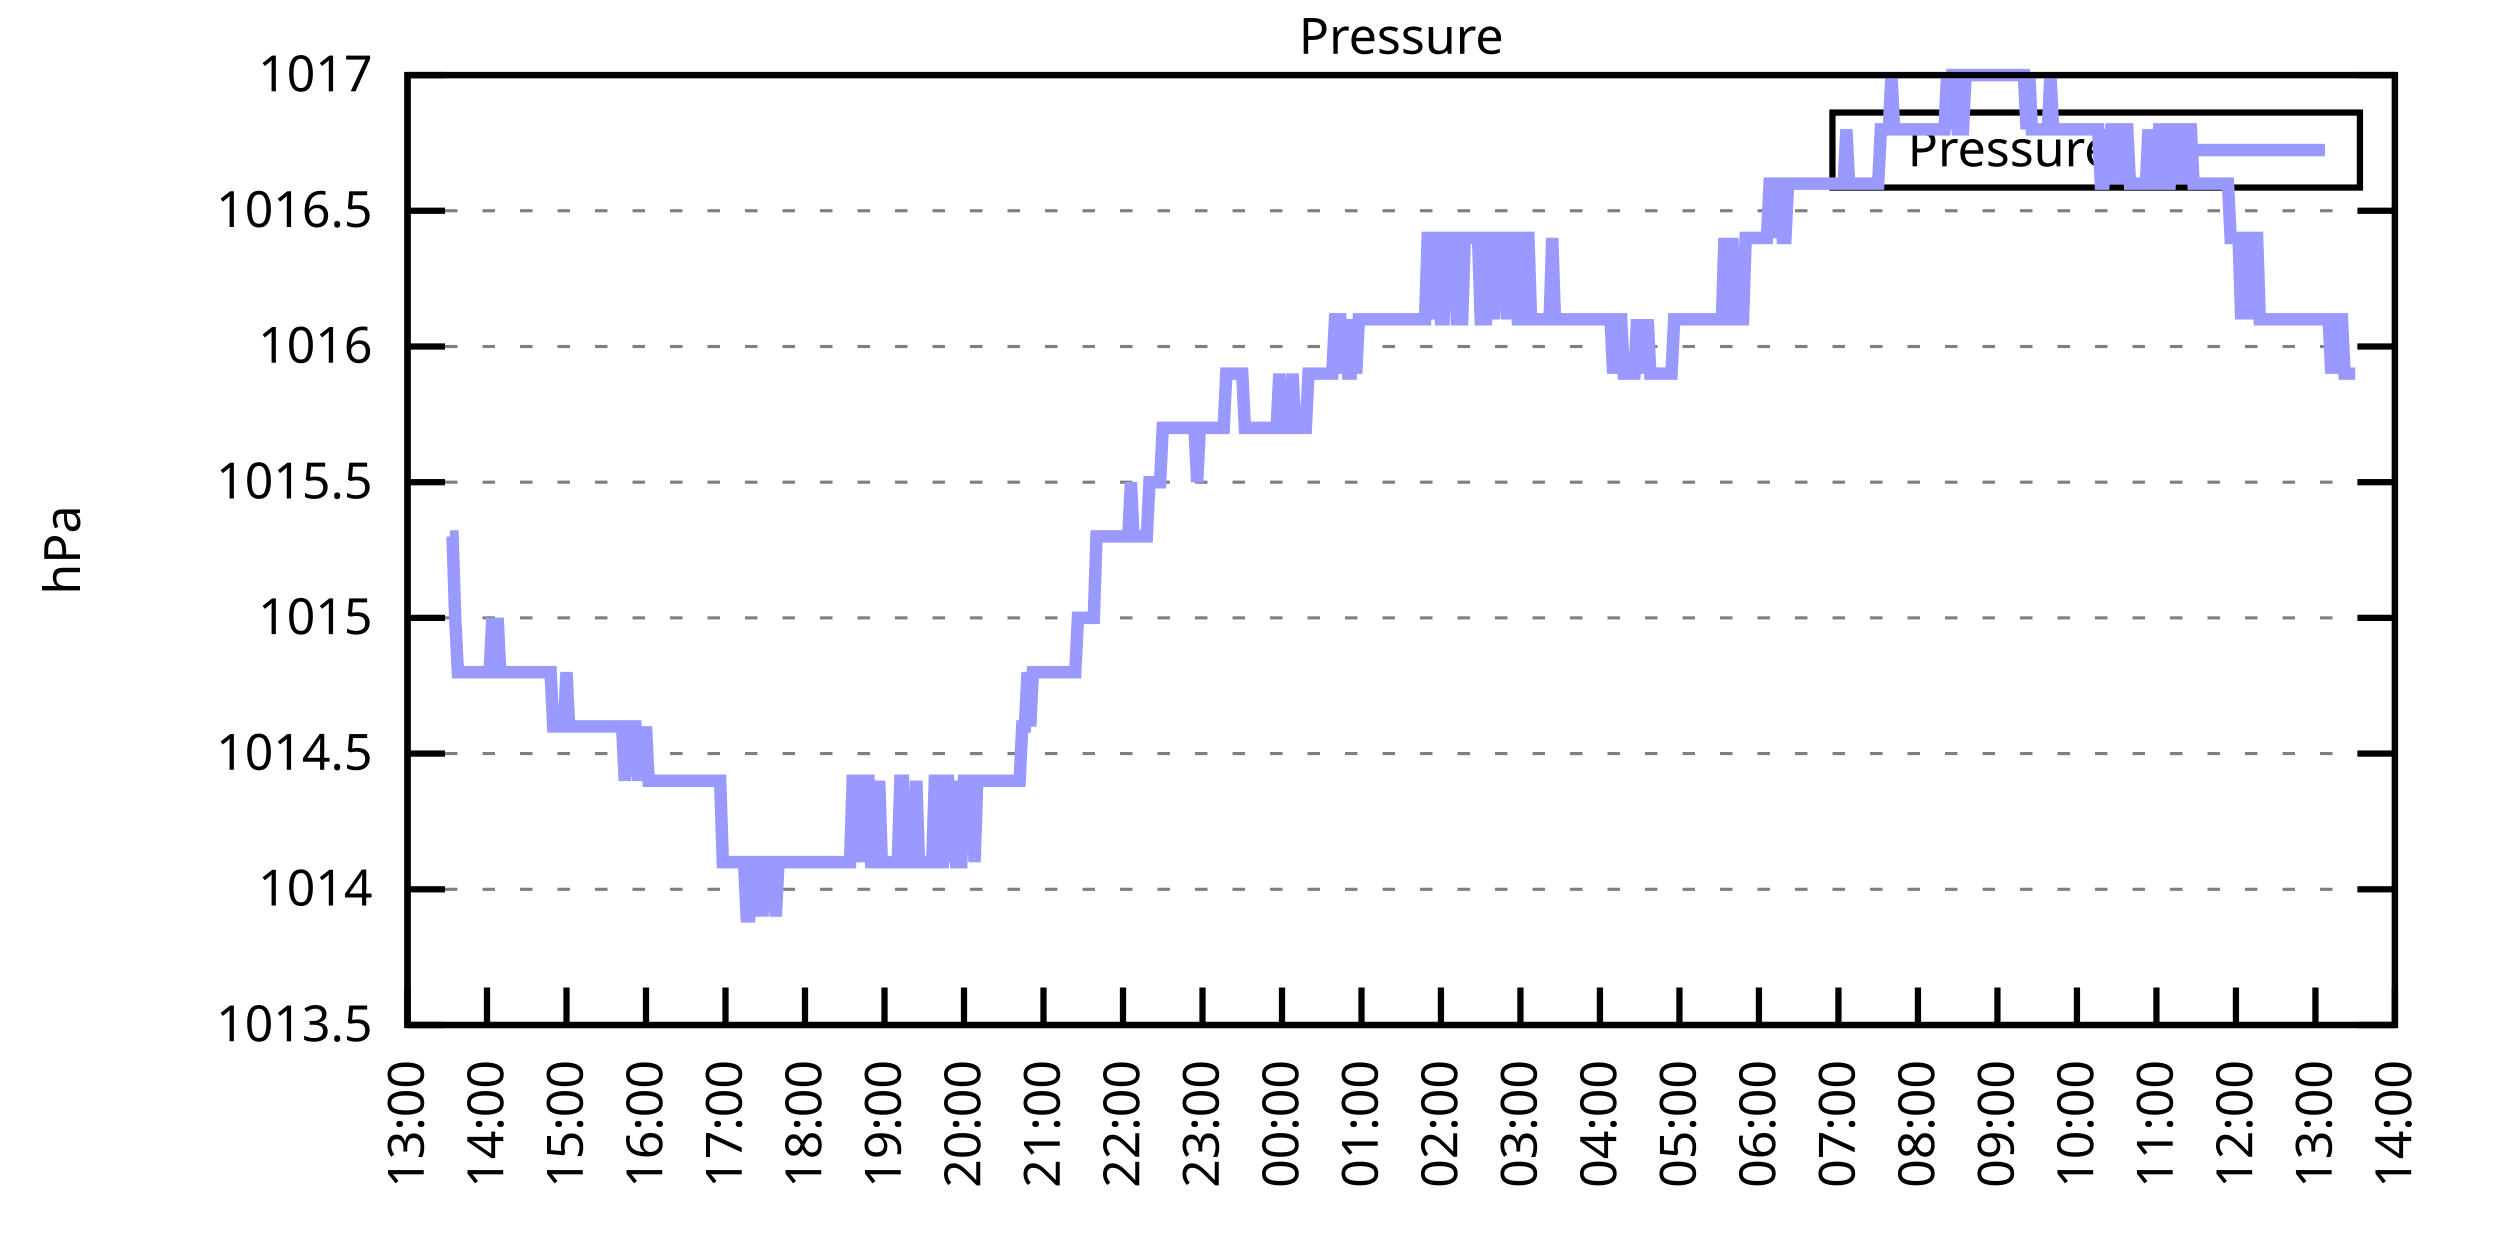
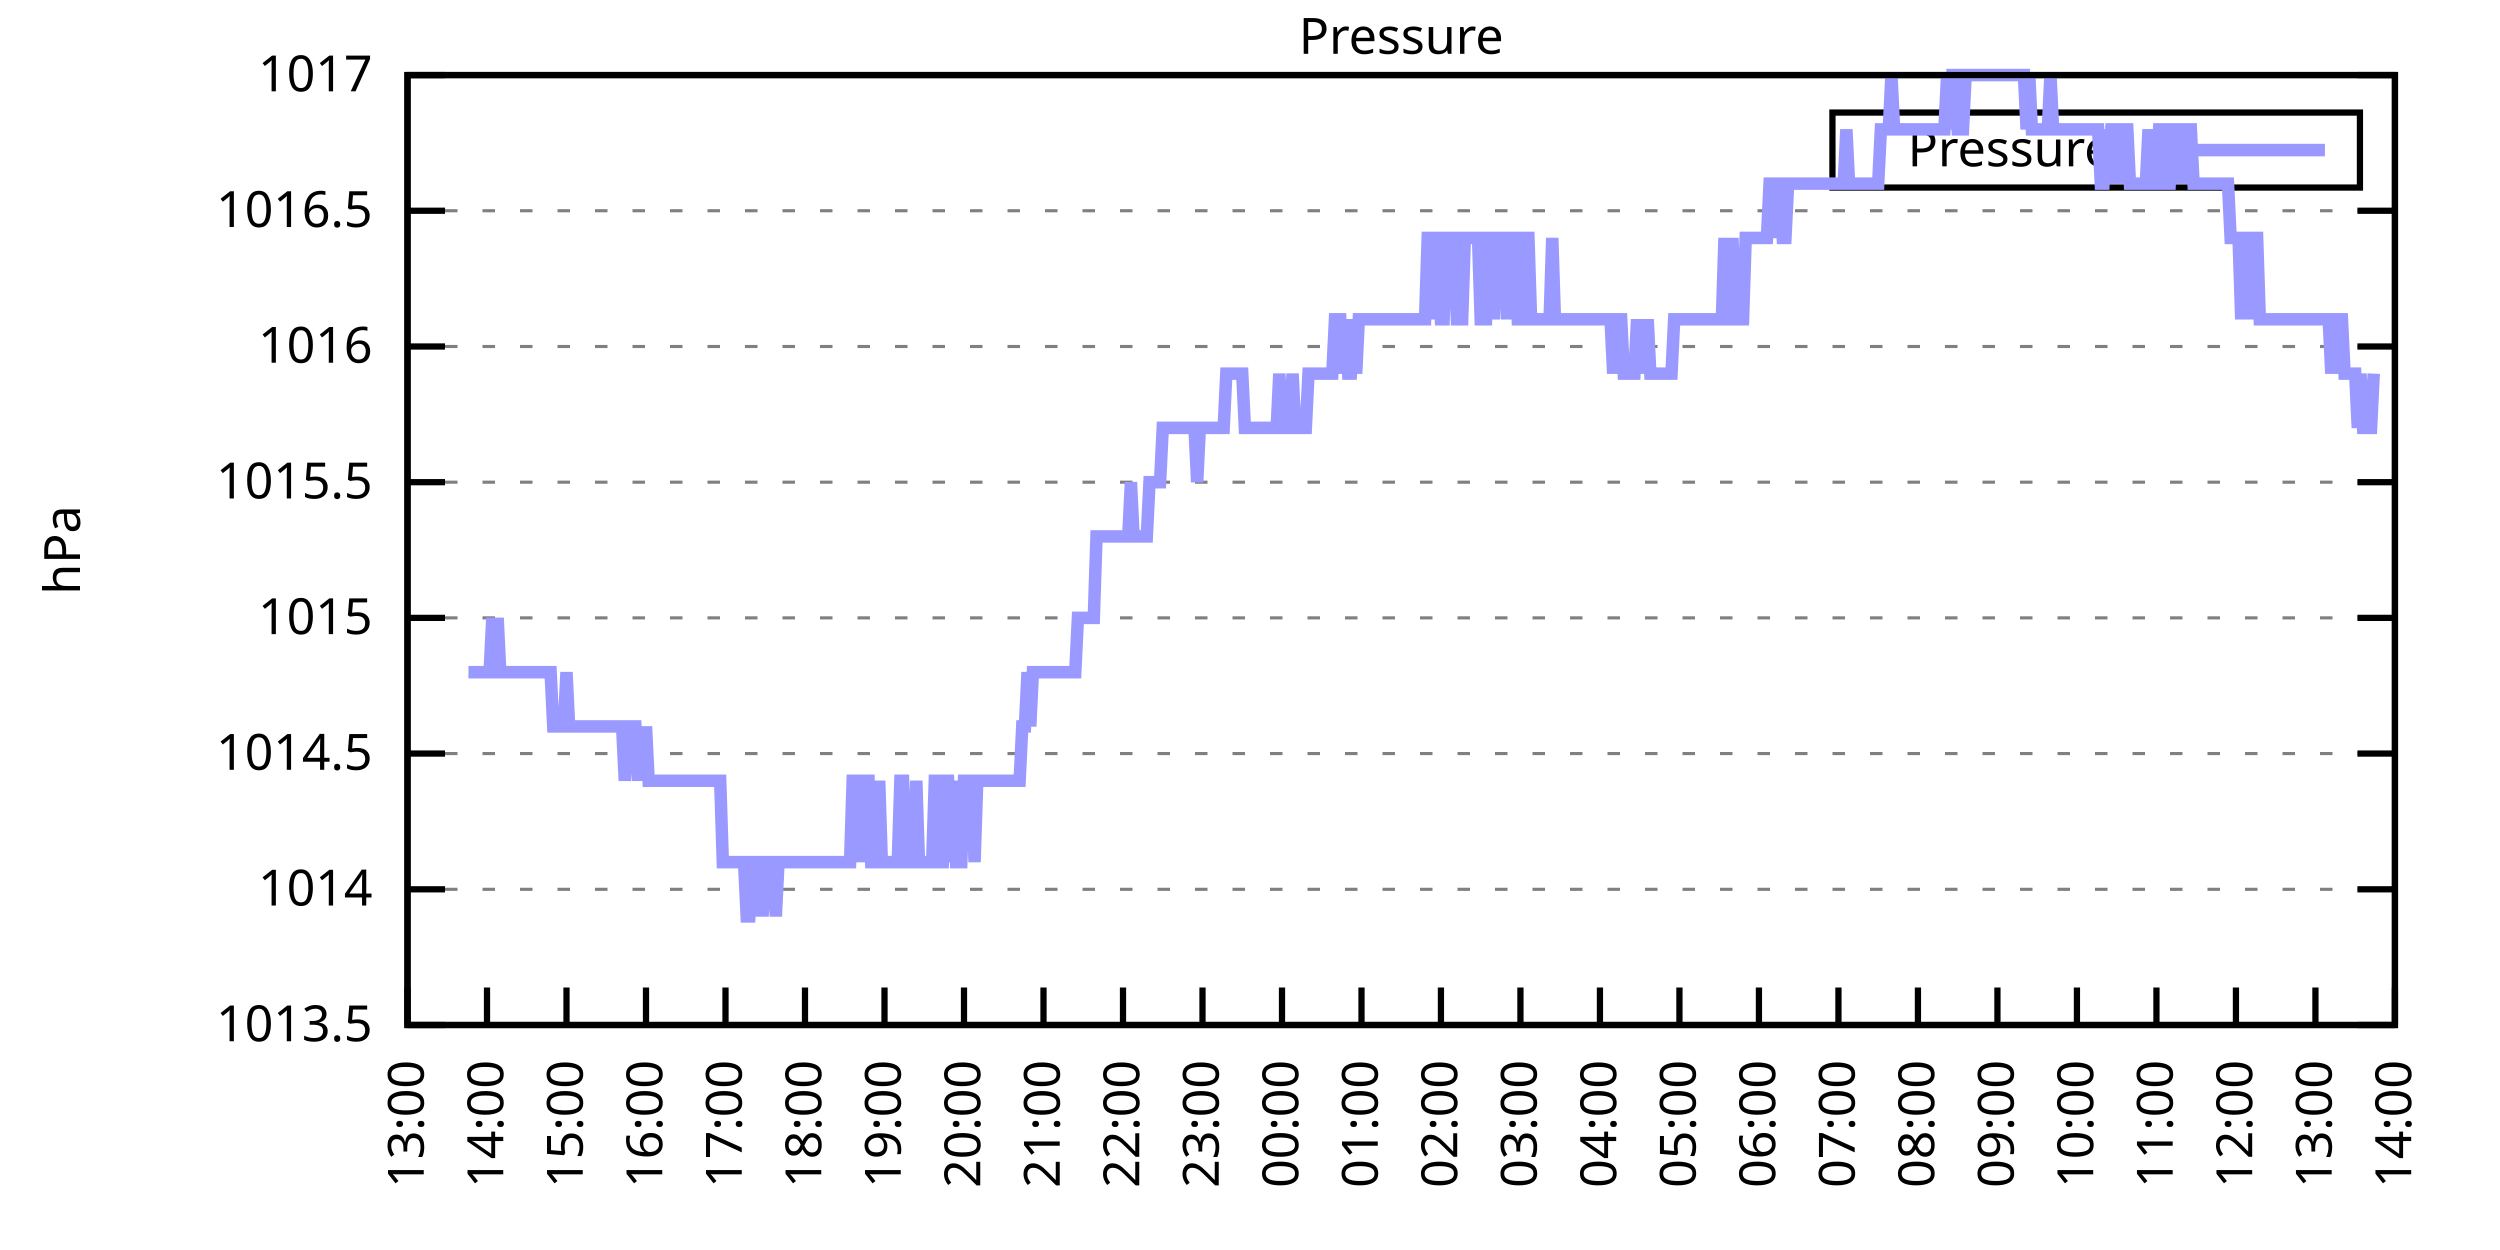
<svg xmlns="http://www.w3.org/2000/svg" xmlns:xlink="http://www.w3.org/1999/xlink" width="400" height="200" viewBox="0 0 400 200">
  <g id="gnuplot_canvas">
    <rect x="0" y="0" width="400" height="200" fill="none" />
    <defs>
      <circle id="gpDot" r="0.5" stroke-width="0.5" stroke="currentColor" />
      <path id="gpPt0" stroke-width="0.333" stroke="currentColor" d="M-1,0 h2 M0,-1 v2" />
      <path id="gpPt1" stroke-width="0.333" stroke="currentColor" d="M-1,-1 L1,1 M1,-1 L-1,1" />
      <path id="gpPt2" stroke-width="0.333" stroke="currentColor" d="M-1,0 L1,0 M0,-1 L0,1 M-1,-1 L1,1 M-1,1 L1,-1" />
      <rect id="gpPt3" stroke-width="0.333" stroke="currentColor" x="-1" y="-1" width="2" height="2" />
      <rect id="gpPt4" stroke-width="0.333" stroke="currentColor" fill="currentColor" x="-1" y="-1" width="2" height="2" />
      <circle id="gpPt5" stroke-width="0.333" stroke="currentColor" cx="0" cy="0" r="1" />
      <use xlink:href="#gpPt5" id="gpPt6" fill="currentColor" stroke="none" />
      <path id="gpPt7" stroke-width="0.333" stroke="currentColor" d="M0,-1.33 L-1.33,0.67 L1.33,0.67 z" />
      <use xlink:href="#gpPt7" id="gpPt8" fill="currentColor" stroke="none" />
      <use xlink:href="#gpPt7" id="gpPt9" stroke="currentColor" transform="rotate(180)" />
      <use xlink:href="#gpPt9" id="gpPt10" fill="currentColor" stroke="none" />
      <use xlink:href="#gpPt3" id="gpPt11" stroke="currentColor" transform="rotate(45)" />
      <use xlink:href="#gpPt11" id="gpPt12" fill="currentColor" stroke="none" />
      <path id="gpPt13" stroke-width="0.333" stroke="currentColor" d="M0,1.330 L1.265,0.411 L0.782,-1.067 L-0.782,-1.076 L-1.265,0.411 z" />
      <use xlink:href="#gpPt13" id="gpPt14" fill="currentColor" stroke="none" />
      <filter id="textbox" filterUnits="objectBoundingBox" x="0" y="0" height="1" width="1">
        <feFlood flood-color="white" flood-opacity="1" result="bgnd" />
        <feComposite in="SourceGraphic" in2="bgnd" operator="atop" />
      </filter>
      <filter id="greybox" filterUnits="objectBoundingBox" x="0" y="0" height="1" width="1">
        <feFlood flood-color="lightgrey" flood-opacity="1" result="grey" />
        <feComposite in="SourceGraphic" in2="grey" operator="atop" />
      </filter>
    </defs>
    <g fill="none" color="white" stroke="currentColor" stroke-width="1.00" stroke-linecap="butt" stroke-linejoin="miter">
</g>
    <g fill="none" color="black" stroke="currentColor" stroke-width="1.00" stroke-linecap="butt" stroke-linejoin="miter">
      <g stroke="none" shape-rendering="crispEdges">
        <polygon fill="rgb(255, 255, 255)" points="65.20,164.00 383.18,164.00 383.18,12.02 65.20,12.02 " />
      </g>
    </g>
    <g fill="none" color="black" stroke="currentColor" stroke-width="1.00" stroke-linecap="butt" stroke-linejoin="miter">
</g>
    <g fill="none" color="black" stroke="black" stroke-width="0.50" stroke-linecap="butt" stroke-linejoin="miter">
</g>
    <g fill="none" color="gray" stroke="currentColor" stroke-width="0.50" stroke-linecap="butt" stroke-linejoin="miter">
      <path stroke="gray" stroke-dasharray="2,4" class="gridline" d="M65.20,164.00 L383.19,164.00  " />
    </g>
    <g fill="none" color="gray" stroke="gray" stroke-width="1.00" stroke-linecap="butt" stroke-linejoin="miter">
</g>
    <g fill="none" color="black" stroke="currentColor" stroke-width="1.00" stroke-linecap="butt" stroke-linejoin="miter">
      <path stroke="black" d="M65.20,164.00 L71.20,164.00 M383.19,164.00 L377.19,164.00  " />
      <g transform="translate(59.60,166.60)" stroke="none" fill="black" font-family="Sans" font-size="8.00" text-anchor="end">
        <text>
          <tspan font-family="Sans"> 1013.5</tspan>
        </text>
      </g>
    </g>
    <g fill="none" color="black" stroke="currentColor" stroke-width="1.00" stroke-linecap="butt" stroke-linejoin="miter">
</g>
    <g fill="none" color="black" stroke="black" stroke-width="0.50" stroke-linecap="butt" stroke-linejoin="miter">
</g>
    <g fill="none" color="gray" stroke="currentColor" stroke-width="0.50" stroke-linecap="butt" stroke-linejoin="miter">
      <path stroke="gray" stroke-dasharray="2,4" class="gridline" d="M65.20,142.29 L383.19,142.29  " />
    </g>
    <g fill="none" color="gray" stroke="gray" stroke-width="1.00" stroke-linecap="butt" stroke-linejoin="miter">
</g>
    <g fill="none" color="black" stroke="currentColor" stroke-width="1.00" stroke-linecap="butt" stroke-linejoin="miter">
      <path stroke="black" d="M65.20,142.29 L71.20,142.29 M383.19,142.29 L377.19,142.29  " />
      <g transform="translate(59.60,144.89)" stroke="none" fill="black" font-family="Sans" font-size="8.00" text-anchor="end">
        <text>
          <tspan font-family="Sans"> 1014</tspan>
        </text>
      </g>
    </g>
    <g fill="none" color="black" stroke="currentColor" stroke-width="1.00" stroke-linecap="butt" stroke-linejoin="miter">
</g>
    <g fill="none" color="black" stroke="black" stroke-width="0.50" stroke-linecap="butt" stroke-linejoin="miter">
</g>
    <g fill="none" color="gray" stroke="currentColor" stroke-width="0.50" stroke-linecap="butt" stroke-linejoin="miter">
      <path stroke="gray" stroke-dasharray="2,4" class="gridline" d="M65.20,120.57 L383.19,120.57  " />
    </g>
    <g fill="none" color="gray" stroke="gray" stroke-width="1.00" stroke-linecap="butt" stroke-linejoin="miter">
</g>
    <g fill="none" color="black" stroke="currentColor" stroke-width="1.00" stroke-linecap="butt" stroke-linejoin="miter">
      <path stroke="black" d="M65.20,120.57 L71.20,120.57 M383.19,120.57 L377.19,120.57  " />
      <g transform="translate(59.60,123.17)" stroke="none" fill="black" font-family="Sans" font-size="8.00" text-anchor="end">
        <text>
          <tspan font-family="Sans"> 1014.5</tspan>
        </text>
      </g>
    </g>
    <g fill="none" color="black" stroke="currentColor" stroke-width="1.00" stroke-linecap="butt" stroke-linejoin="miter">
</g>
    <g fill="none" color="black" stroke="black" stroke-width="0.50" stroke-linecap="butt" stroke-linejoin="miter">
</g>
    <g fill="none" color="gray" stroke="currentColor" stroke-width="0.50" stroke-linecap="butt" stroke-linejoin="miter">
      <path stroke="gray" stroke-dasharray="2,4" class="gridline" d="M65.20,98.86 L383.19,98.86  " />
    </g>
    <g fill="none" color="gray" stroke="gray" stroke-width="1.00" stroke-linecap="butt" stroke-linejoin="miter">
</g>
    <g fill="none" color="black" stroke="currentColor" stroke-width="1.00" stroke-linecap="butt" stroke-linejoin="miter">
      <path stroke="black" d="M65.20,98.86 L71.20,98.86 M383.19,98.86 L377.19,98.86  " />
      <g transform="translate(59.60,101.46)" stroke="none" fill="black" font-family="Sans" font-size="8.00" text-anchor="end">
        <text>
          <tspan font-family="Sans"> 1015</tspan>
        </text>
      </g>
    </g>
    <g fill="none" color="black" stroke="currentColor" stroke-width="1.00" stroke-linecap="butt" stroke-linejoin="miter">
</g>
    <g fill="none" color="black" stroke="black" stroke-width="0.50" stroke-linecap="butt" stroke-linejoin="miter">
</g>
    <g fill="none" color="gray" stroke="currentColor" stroke-width="0.50" stroke-linecap="butt" stroke-linejoin="miter">
      <path stroke="gray" stroke-dasharray="2,4" class="gridline" d="M65.20,77.15 L383.19,77.15  " />
    </g>
    <g fill="none" color="gray" stroke="gray" stroke-width="1.00" stroke-linecap="butt" stroke-linejoin="miter">
</g>
    <g fill="none" color="black" stroke="currentColor" stroke-width="1.00" stroke-linecap="butt" stroke-linejoin="miter">
      <path stroke="black" d="M65.20,77.15 L71.20,77.15 M383.19,77.15 L377.19,77.15  " />
      <g transform="translate(59.60,79.75)" stroke="none" fill="black" font-family="Sans" font-size="8.00" text-anchor="end">
        <text>
          <tspan font-family="Sans"> 1015.5</tspan>
        </text>
      </g>
    </g>
    <g fill="none" color="black" stroke="currentColor" stroke-width="1.00" stroke-linecap="butt" stroke-linejoin="miter">
</g>
    <g fill="none" color="black" stroke="black" stroke-width="0.50" stroke-linecap="butt" stroke-linejoin="miter">
</g>
    <g fill="none" color="gray" stroke="currentColor" stroke-width="0.50" stroke-linecap="butt" stroke-linejoin="miter">
      <path stroke="gray" stroke-dasharray="2,4" class="gridline" d="M65.20,55.44 L383.19,55.44  " />
    </g>
    <g fill="none" color="gray" stroke="gray" stroke-width="1.00" stroke-linecap="butt" stroke-linejoin="miter">
</g>
    <g fill="none" color="black" stroke="currentColor" stroke-width="1.00" stroke-linecap="butt" stroke-linejoin="miter">
      <path stroke="black" d="M65.20,55.44 L71.20,55.44 M383.19,55.44 L377.19,55.44  " />
      <g transform="translate(59.60,58.04)" stroke="none" fill="black" font-family="Sans" font-size="8.00" text-anchor="end">
        <text>
          <tspan font-family="Sans"> 1016</tspan>
        </text>
      </g>
    </g>
    <g fill="none" color="black" stroke="currentColor" stroke-width="1.00" stroke-linecap="butt" stroke-linejoin="miter">
</g>
    <g fill="none" color="black" stroke="black" stroke-width="0.50" stroke-linecap="butt" stroke-linejoin="miter">
</g>
    <g fill="none" color="gray" stroke="currentColor" stroke-width="0.50" stroke-linecap="butt" stroke-linejoin="miter">
      <path stroke="gray" stroke-dasharray="2,4" class="gridline" d="M65.20,33.72 L383.19,33.72  " />
    </g>
    <g fill="none" color="gray" stroke="gray" stroke-width="1.00" stroke-linecap="butt" stroke-linejoin="miter">
</g>
    <g fill="none" color="black" stroke="currentColor" stroke-width="1.00" stroke-linecap="butt" stroke-linejoin="miter">
      <path stroke="black" d="M65.20,33.72 L71.20,33.72 M383.19,33.72 L377.19,33.72  " />
      <g transform="translate(59.60,36.32)" stroke="none" fill="black" font-family="Sans" font-size="8.00" text-anchor="end">
        <text>
          <tspan font-family="Sans"> 1016.5</tspan>
        </text>
      </g>
    </g>
    <g fill="none" color="black" stroke="currentColor" stroke-width="1.00" stroke-linecap="butt" stroke-linejoin="miter">
</g>
    <g fill="none" color="black" stroke="black" stroke-width="0.50" stroke-linecap="butt" stroke-linejoin="miter">
</g>
    <g fill="none" color="gray" stroke="currentColor" stroke-width="0.50" stroke-linecap="butt" stroke-linejoin="miter">
      <path stroke="gray" stroke-dasharray="2,4" class="gridline" d="M65.20,12.01 L383.19,12.01  " />
    </g>
    <g fill="none" color="gray" stroke="gray" stroke-width="1.00" stroke-linecap="butt" stroke-linejoin="miter">
</g>
    <g fill="none" color="black" stroke="currentColor" stroke-width="1.00" stroke-linecap="butt" stroke-linejoin="miter">
      <path stroke="black" d="M65.20,12.01 L71.20,12.01 M383.19,12.01 L377.19,12.01  " />
      <g transform="translate(59.60,14.61)" stroke="none" fill="black" font-family="Sans" font-size="8.00" text-anchor="end">
        <text>
          <tspan font-family="Sans"> 1017</tspan>
        </text>
      </g>
    </g>
    <g fill="none" color="black" stroke="currentColor" stroke-width="1.00" stroke-linecap="butt" stroke-linejoin="miter">
      <path stroke="black" d="M65.20,164.00 L65.20,158.00  " />
      <g transform="translate(67.80,169.60) rotate(270.00)" stroke="none" fill="black" font-family="Sans" font-size="8.00" text-anchor="end">
        <text>
          <tspan font-family="Sans">13:00</tspan>
        </text>
      </g>
    </g>
    <g fill="none" color="black" stroke="currentColor" stroke-width="1.00" stroke-linecap="butt" stroke-linejoin="miter">
      <path stroke="black" d="M77.92,164.00 L77.92,158.00  " />
      <g transform="translate(80.52,169.60) rotate(270.00)" stroke="none" fill="black" font-family="Sans" font-size="8.00" text-anchor="end">
        <text>
          <tspan font-family="Sans">14:00</tspan>
        </text>
      </g>
    </g>
    <g fill="none" color="black" stroke="currentColor" stroke-width="1.00" stroke-linecap="butt" stroke-linejoin="miter">
      <path stroke="black" d="M90.64,164.00 L90.64,158.00  " />
      <g transform="translate(93.24,169.60) rotate(270.00)" stroke="none" fill="black" font-family="Sans" font-size="8.00" text-anchor="end">
        <text>
          <tspan font-family="Sans">15:00</tspan>
        </text>
      </g>
    </g>
    <g fill="none" color="black" stroke="currentColor" stroke-width="1.00" stroke-linecap="butt" stroke-linejoin="miter">
      <path stroke="black" d="M103.36,164.00 L103.36,158.00  " />
      <g transform="translate(105.96,169.60) rotate(270.00)" stroke="none" fill="black" font-family="Sans" font-size="8.00" text-anchor="end">
        <text>
          <tspan font-family="Sans">16:00</tspan>
        </text>
      </g>
    </g>
    <g fill="none" color="black" stroke="currentColor" stroke-width="1.00" stroke-linecap="butt" stroke-linejoin="miter">
      <path stroke="black" d="M116.08,164.00 L116.08,158.00  " />
      <g transform="translate(118.68,169.60) rotate(270.00)" stroke="none" fill="black" font-family="Sans" font-size="8.00" text-anchor="end">
        <text>
          <tspan font-family="Sans">17:00</tspan>
        </text>
      </g>
    </g>
    <g fill="none" color="black" stroke="currentColor" stroke-width="1.00" stroke-linecap="butt" stroke-linejoin="miter">
      <path stroke="black" d="M128.80,164.00 L128.80,158.00  " />
      <g transform="translate(131.40,169.60) rotate(270.00)" stroke="none" fill="black" font-family="Sans" font-size="8.00" text-anchor="end">
        <text>
          <tspan font-family="Sans">18:00</tspan>
        </text>
      </g>
    </g>
    <g fill="none" color="black" stroke="currentColor" stroke-width="1.00" stroke-linecap="butt" stroke-linejoin="miter">
      <path stroke="black" d="M141.52,164.00 L141.52,158.00  " />
      <g transform="translate(144.12,169.60) rotate(270.00)" stroke="none" fill="black" font-family="Sans" font-size="8.00" text-anchor="end">
        <text>
          <tspan font-family="Sans">19:00</tspan>
        </text>
      </g>
    </g>
    <g fill="none" color="black" stroke="currentColor" stroke-width="1.00" stroke-linecap="butt" stroke-linejoin="miter">
      <path stroke="black" d="M154.24,164.00 L154.24,158.00  " />
      <g transform="translate(156.84,169.60) rotate(270.00)" stroke="none" fill="black" font-family="Sans" font-size="8.00" text-anchor="end">
        <text>
          <tspan font-family="Sans">20:00</tspan>
        </text>
      </g>
    </g>
    <g fill="none" color="black" stroke="currentColor" stroke-width="1.00" stroke-linecap="butt" stroke-linejoin="miter">
      <path stroke="black" d="M166.96,164.00 L166.96,158.00  " />
      <g transform="translate(169.56,169.60) rotate(270.00)" stroke="none" fill="black" font-family="Sans" font-size="8.00" text-anchor="end">
        <text>
          <tspan font-family="Sans">21:00</tspan>
        </text>
      </g>
    </g>
    <g fill="none" color="black" stroke="currentColor" stroke-width="1.00" stroke-linecap="butt" stroke-linejoin="miter">
      <path stroke="black" d="M179.68,164.00 L179.68,158.00  " />
      <g transform="translate(182.28,169.60) rotate(270.00)" stroke="none" fill="black" font-family="Sans" font-size="8.00" text-anchor="end">
        <text>
          <tspan font-family="Sans">22:00</tspan>
        </text>
      </g>
    </g>
    <g fill="none" color="black" stroke="currentColor" stroke-width="1.00" stroke-linecap="butt" stroke-linejoin="miter">
      <path stroke="black" d="M192.40,164.00 L192.40,158.00  " />
      <g transform="translate(195.00,169.60) rotate(270.00)" stroke="none" fill="black" font-family="Sans" font-size="8.00" text-anchor="end">
        <text>
          <tspan font-family="Sans">23:00</tspan>
        </text>
      </g>
    </g>
    <g fill="none" color="black" stroke="currentColor" stroke-width="1.00" stroke-linecap="butt" stroke-linejoin="miter">
      <path stroke="black" d="M205.12,164.00 L205.12,158.00  " />
      <g transform="translate(207.72,169.60) rotate(270.00)" stroke="none" fill="black" font-family="Sans" font-size="8.00" text-anchor="end">
        <text>
          <tspan font-family="Sans">00:00</tspan>
        </text>
      </g>
    </g>
    <g fill="none" color="black" stroke="currentColor" stroke-width="1.00" stroke-linecap="butt" stroke-linejoin="miter">
      <path stroke="black" d="M217.84,164.00 L217.84,158.00  " />
      <g transform="translate(220.44,169.60) rotate(270.00)" stroke="none" fill="black" font-family="Sans" font-size="8.00" text-anchor="end">
        <text>
          <tspan font-family="Sans">01:00</tspan>
        </text>
      </g>
    </g>
    <g fill="none" color="black" stroke="currentColor" stroke-width="1.00" stroke-linecap="butt" stroke-linejoin="miter">
      <path stroke="black" d="M230.55,164.00 L230.55,158.00  " />
      <g transform="translate(233.15,169.60) rotate(270.00)" stroke="none" fill="black" font-family="Sans" font-size="8.00" text-anchor="end">
        <text>
          <tspan font-family="Sans">02:00</tspan>
        </text>
      </g>
    </g>
    <g fill="none" color="black" stroke="currentColor" stroke-width="1.00" stroke-linecap="butt" stroke-linejoin="miter">
      <path stroke="black" d="M243.27,164.00 L243.27,158.00  " />
      <g transform="translate(245.87,169.60) rotate(270.00)" stroke="none" fill="black" font-family="Sans" font-size="8.00" text-anchor="end">
        <text>
          <tspan font-family="Sans">03:00</tspan>
        </text>
      </g>
    </g>
    <g fill="none" color="black" stroke="currentColor" stroke-width="1.00" stroke-linecap="butt" stroke-linejoin="miter">
      <path stroke="black" d="M255.99,164.00 L255.99,158.00  " />
      <g transform="translate(258.59,169.60) rotate(270.00)" stroke="none" fill="black" font-family="Sans" font-size="8.00" text-anchor="end">
        <text>
          <tspan font-family="Sans">04:00</tspan>
        </text>
      </g>
    </g>
    <g fill="none" color="black" stroke="currentColor" stroke-width="1.00" stroke-linecap="butt" stroke-linejoin="miter">
      <path stroke="black" d="M268.71,164.00 L268.71,158.00  " />
      <g transform="translate(271.31,169.60) rotate(270.00)" stroke="none" fill="black" font-family="Sans" font-size="8.00" text-anchor="end">
        <text>
          <tspan font-family="Sans">05:00</tspan>
        </text>
      </g>
    </g>
    <g fill="none" color="black" stroke="currentColor" stroke-width="1.00" stroke-linecap="butt" stroke-linejoin="miter">
      <path stroke="black" d="M281.43,164.00 L281.43,158.00  " />
      <g transform="translate(284.03,169.60) rotate(270.00)" stroke="none" fill="black" font-family="Sans" font-size="8.00" text-anchor="end">
        <text>
          <tspan font-family="Sans">06:00</tspan>
        </text>
      </g>
    </g>
    <g fill="none" color="black" stroke="currentColor" stroke-width="1.00" stroke-linecap="butt" stroke-linejoin="miter">
      <path stroke="black" d="M294.15,164.00 L294.15,158.00  " />
      <g transform="translate(296.75,169.60) rotate(270.00)" stroke="none" fill="black" font-family="Sans" font-size="8.00" text-anchor="end">
        <text>
          <tspan font-family="Sans">07:00</tspan>
        </text>
      </g>
    </g>
    <g fill="none" color="black" stroke="currentColor" stroke-width="1.00" stroke-linecap="butt" stroke-linejoin="miter">
      <path stroke="black" d="M306.87,164.00 L306.87,158.00  " />
      <g transform="translate(309.47,169.60) rotate(270.00)" stroke="none" fill="black" font-family="Sans" font-size="8.00" text-anchor="end">
        <text>
          <tspan font-family="Sans">08:00</tspan>
        </text>
      </g>
    </g>
    <g fill="none" color="black" stroke="currentColor" stroke-width="1.00" stroke-linecap="butt" stroke-linejoin="miter">
      <path stroke="black" d="M319.59,164.00 L319.59,158.00  " />
      <g transform="translate(322.19,169.60) rotate(270.00)" stroke="none" fill="black" font-family="Sans" font-size="8.00" text-anchor="end">
        <text>
          <tspan font-family="Sans">09:00</tspan>
        </text>
      </g>
    </g>
    <g fill="none" color="black" stroke="currentColor" stroke-width="1.00" stroke-linecap="butt" stroke-linejoin="miter">
      <path stroke="black" d="M332.31,164.00 L332.31,158.00  " />
      <g transform="translate(334.91,169.60) rotate(270.00)" stroke="none" fill="black" font-family="Sans" font-size="8.00" text-anchor="end">
        <text>
          <tspan font-family="Sans">10:00</tspan>
        </text>
      </g>
    </g>
    <g fill="none" color="black" stroke="currentColor" stroke-width="1.00" stroke-linecap="butt" stroke-linejoin="miter">
      <path stroke="black" d="M345.03,164.00 L345.03,158.00  " />
      <g transform="translate(347.63,169.60) rotate(270.00)" stroke="none" fill="black" font-family="Sans" font-size="8.00" text-anchor="end">
        <text>
          <tspan font-family="Sans">11:00</tspan>
        </text>
      </g>
    </g>
    <g fill="none" color="black" stroke="currentColor" stroke-width="1.00" stroke-linecap="butt" stroke-linejoin="miter">
      <path stroke="black" d="M357.75,164.00 L357.75,158.00  " />
      <g transform="translate(360.35,169.60) rotate(270.00)" stroke="none" fill="black" font-family="Sans" font-size="8.00" text-anchor="end">
        <text>
          <tspan font-family="Sans">12:00</tspan>
        </text>
      </g>
    </g>
    <g fill="none" color="black" stroke="currentColor" stroke-width="1.00" stroke-linecap="butt" stroke-linejoin="miter">
      <path stroke="black" d="M370.47,164.00 L370.47,158.00  " />
      <g transform="translate(373.07,169.60) rotate(270.00)" stroke="none" fill="black" font-family="Sans" font-size="8.00" text-anchor="end">
        <text>
          <tspan font-family="Sans">13:00</tspan>
        </text>
      </g>
    </g>
    <g fill="none" color="black" stroke="currentColor" stroke-width="1.00" stroke-linecap="butt" stroke-linejoin="miter">
      <path stroke="black" d="M383.19,164.00 L383.19,158.00  " />
      <g transform="translate(385.79,169.60) rotate(270.00)" stroke="none" fill="black" font-family="Sans" font-size="8.00" text-anchor="end">
        <text>
          <tspan font-family="Sans">14:00</tspan>
        </text>
      </g>
    </g>
    <g fill="none" color="black" stroke="currentColor" stroke-width="1.00" stroke-linecap="butt" stroke-linejoin="miter">
</g>
    <g fill="none" color="black" stroke="currentColor" stroke-width="1.00" stroke-linecap="butt" stroke-linejoin="miter">
      <path stroke="black" d="M65.20,12.01 L65.20,164.00 L383.19,164.00 L383.19,12.01 L65.20,12.01 Z  " />
    </g>
    <g fill="none" color="black" stroke="currentColor" stroke-width="1.00" stroke-linecap="butt" stroke-linejoin="miter">
</g>
    <g fill="none" color="black" stroke="currentColor" stroke-width="1.00" stroke-linecap="butt" stroke-linejoin="miter">
      <path stroke="black" d="M293.19,30.01 L293.19,18.01 L377.59,18.01 L377.59,30.01 L293.19,30.01 Z  " />
    </g>
    <g id="Pressure_plot_1">
      <g fill="none" color="white" stroke="black" stroke-width="2.00" stroke-linecap="butt" stroke-linejoin="miter">
</g>
      <g fill="none" color="black" stroke="currentColor" stroke-width="2.00" stroke-linecap="butt" stroke-linejoin="miter">
        <g transform="translate(337.99,26.61)" stroke="none" fill="black" font-family="Sans" font-size="8.00" text-anchor="end">
          <text>
            <tspan font-family="Sans">Pressure</tspan>
          </text>
        </g>
      </g>
      <g fill="none" color="black" stroke="currentColor" stroke-width="2.00" stroke-linecap="butt" stroke-linejoin="miter">
-         <path stroke="rgb(153, 153, 255)" d="M343.59,24.01 L371.99,24.01 M71.98,85.83 L72.41,85.83 L72.83,98.86 L73.26,107.55 L73.68,107.55 L74.10,107.55   L74.53,107.55 L74.95,107.55 L75.38,107.55 L75.80,107.55 L76.22,107.55 L76.65,107.55 L77.07,107.55 L77.50,107.55   L77.92,107.55 L78.34,107.55 L78.77,98.86 L79.19,107.55 L79.62,98.86 L80.04,107.55 L80.46,107.55 L80.89,107.55   L81.31,107.55 L81.74,107.55 L82.16,107.55 L82.58,107.55 L83.01,107.55 L83.43,107.55 L83.86,107.55 L84.28,107.55   L84.70,107.55 L85.13,107.55 L85.55,107.55 L85.98,107.55 L86.40,107.55 L86.82,107.55 L87.25,107.55 L87.67,107.55   L88.10,107.55 L88.52,116.23 L88.94,116.23 L89.37,116.23 L89.79,116.23 L90.22,116.23 L90.64,107.55 L91.06,116.23   L91.49,116.23 L91.91,116.23 L92.34,116.23 L92.76,116.23 L93.18,116.23 L93.61,116.23 L94.03,116.23 L94.46,116.23   L94.88,116.23 L95.30,116.23 L95.73,116.23 L96.15,116.23 L96.58,116.23 L97.00,116.23 L97.42,116.23 L97.85,116.23   L98.27,116.23 L98.69,116.23 L99.12,116.23 L99.54,116.23 L99.97,124.92 L100.39,116.23 L100.81,116.23 L101.24,116.23   L101.66,116.23 L102.09,124.92 L102.51,116.23 L102.93,124.92 L103.36,116.23 L103.78,124.92 L104.21,124.92 L104.63,124.92   L105.05,124.92 L105.48,124.92 L105.90,124.92 L106.33,124.92 L106.75,124.92 L107.17,124.92 L107.60,124.92 L108.02,124.92   L108.45,124.92 L108.87,124.92 L109.29,124.92 L109.72,124.92 L110.14,124.92 L110.57,124.92 L110.99,124.92 L111.41,124.92   L111.84,124.92 L112.26,124.92 L112.69,124.92 L113.11,124.92 L113.53,124.92 L113.96,124.92 L114.38,124.92 L114.81,124.92   L115.23,124.92 L115.65,137.94 L116.08,137.94 L116.50,137.94 L116.93,137.94 L117.35,137.94 L117.77,137.94 L118.20,137.94   L118.62,137.94 L119.05,137.94 L119.47,146.63 L119.89,146.63 L120.32,137.94 L120.74,137.94 L121.17,146.63 L121.59,137.94   L122.01,146.63 L122.44,137.94 L122.86,137.94 L123.29,137.94 L123.71,137.94 L124.13,146.63 L124.56,137.94 L124.98,137.94   L125.41,137.94 L125.83,137.94 L126.25,137.94 L126.68,137.94 L127.10,137.94 L127.53,137.94 L127.95,137.94 L128.37,137.94   L128.80,137.94 L129.22,137.94 L129.65,137.94 L130.07,137.94 L130.49,137.94 L130.92,137.94 L131.34,137.94 L131.77,137.94   L132.19,137.94 L132.61,137.94 L133.04,137.94 L133.46,137.94 L133.89,137.94 L134.31,137.94 L134.73,137.94 L135.16,137.94   L135.58,137.94 L136.01,137.94 L136.43,124.92 L136.85,124.92 L137.28,124.92 L137.70,137.94 L138.13,124.92 L138.55,124.92   L138.97,124.92 L139.40,137.94 L139.82,137.94 L140.25,137.94 L140.67,124.92 L141.09,137.94 L141.52,137.94 L141.94,137.94   L142.37,137.94 L142.79,137.94 L143.21,137.94 L143.64,137.94 L144.06,124.92 L144.49,124.92 L144.91,137.94 L145.33,137.94   L145.76,137.94 L146.18,137.94 L146.61,124.92 L147.03,137.94 L147.45,137.94 L147.88,137.94 L148.30,137.94 L148.73,137.94   L149.15,137.94 L149.57,124.92 L150.00,124.92 L150.42,137.94 L150.85,137.94 L151.27,124.92 L151.69,124.92 L152.12,137.94   L152.54,124.92 L152.97,137.94 L153.39,137.94 L153.81,137.94 L154.24,124.92 L154.66,124.92 L155.09,124.92 L155.51,124.92   L155.93,137.94 L156.36,124.92 L156.78,124.92 L157.21,124.92 L157.63,124.92 L158.05,124.92 L158.48,124.92 L158.90,124.92   L159.33,124.92 L159.75,124.92 L160.17,124.92 L160.60,124.92 L161.02,124.92 L161.44,124.92 L161.87,124.92 L162.29,124.92   L162.72,124.92 L163.14,124.92 L163.56,116.23 L163.99,116.23 L164.41,107.55 L164.84,116.23 L165.26,107.55 L165.68,107.55   L166.11,107.55 L166.53,107.55 L166.96,107.55 L167.38,107.55 L167.80,107.55 L168.23,107.55 L168.65,107.55 L169.08,107.55   L169.50,107.55 L169.92,107.55 L170.35,107.55 L170.77,107.55 L171.20,107.55 L171.62,107.55 L172.04,107.55 L172.47,98.86   L172.89,98.86 L173.32,98.86 L173.74,98.86 L174.16,98.86 L174.59,98.86 L175.01,98.86 L175.44,85.83 L175.86,85.83   L176.28,85.83 L176.71,85.83 L177.13,85.83 L177.56,85.83 L177.98,85.83 L178.40,85.83 L178.83,85.83 L179.25,85.83   L179.68,85.83 L180.10,85.83 L180.52,85.83 L180.95,77.15 L181.37,85.83 L181.80,85.83 L182.22,85.83 L182.64,85.83   L183.07,85.83 L183.49,85.83 L183.92,77.15 L184.34,77.15 L184.76,77.15 L185.19,77.15 L185.61,77.15 L186.04,68.46   L186.46,68.46 L186.88,68.46 L187.31,68.46 L187.73,68.46 L188.16,68.46 L188.58,68.46 L189.00,68.46 L189.43,68.46   L189.85,68.46 L190.28,68.46 L190.70,68.46 L191.12,68.46 L191.55,77.15 L191.97,68.46 L192.40,68.46 L192.82,68.46   L193.24,68.46 L193.67,68.46 L194.09,68.46 L194.52,68.46 L194.94,68.46 L195.36,68.46 L195.79,68.46 L196.21,59.78   L196.64,59.78 L197.06,59.78 L197.48,59.78 L197.91,59.78 L198.33,59.78 L198.76,59.78 L199.18,68.46 L199.60,68.46   L200.03,68.46 L200.45,68.46 L200.88,68.46 L201.30,68.46 L201.72,68.46 L202.15,68.46 L202.57,68.46 L203.00,68.46   L203.42,68.46 L203.84,68.46 L204.27,68.46 L204.69,59.78 L205.12,68.46 L205.54,68.46 L205.96,68.46 L206.39,68.46   L206.81,59.78 L207.24,68.46 L207.66,68.46 L208.08,68.46 L208.51,68.46 L208.93,68.46 L209.36,59.78 L209.78,59.78   L210.20,59.78 L210.63,59.78 L211.05,59.78 L211.48,59.78 L211.90,59.78 L212.32,59.78 L212.75,59.78 L213.17,59.78   L213.60,51.09 L214.02,51.09 L214.44,51.09 L214.87,59.78 L215.29,51.09 L215.72,59.78 L216.14,59.78 L216.56,51.09   L216.99,59.78 L217.41,51.09 L217.84,51.09 L218.26,51.09 L218.68,51.09 L219.11,51.09 L219.53,51.09 L219.96,51.09   L220.38,51.09 L220.80,51.09 L221.23,51.09 L221.65,51.09 L222.08,51.09 L222.50,51.09 L222.92,51.09 L223.35,51.09   L223.77,51.09 L224.20,51.09 L224.62,51.09 L225.04,51.09 L225.47,51.09 L225.89,51.09 L226.31,51.09 L226.74,51.09   L227.16,51.09 L227.59,51.09 L228.01,51.09 L228.43,38.07 L228.86,38.07 L229.28,51.09 L229.71,38.07 L230.13,38.07   L230.55,51.09 L230.98,51.09 L231.40,38.07 L231.83,38.07 L232.25,38.07 L232.67,38.07 L233.10,51.09 L233.52,51.09   L233.95,51.09 L234.37,38.07 L234.79,38.07 L235.22,38.07 L235.64,38.07 L236.07,38.07 L236.49,38.07 L236.91,51.09   L237.34,51.09 L237.76,51.09 L238.19,38.07 L238.61,38.07 L239.03,51.09 L239.46,38.07 L239.88,38.07 L240.31,38.07   L240.73,38.07 L241.15,51.09 L241.58,38.07 L242.00,38.07 L242.43,38.07 L242.85,51.09 L243.27,51.09 L243.70,38.07   L244.12,38.07 L244.55,38.07 L244.97,51.09 L245.39,51.09 L245.82,51.09 L246.24,51.09 L246.67,51.09 L247.09,51.09   L247.51,51.09 L247.94,51.09 L248.36,38.07 L248.79,51.09 L249.21,51.09 L249.63,51.09 L250.06,51.09 L250.48,51.09   L250.91,51.09 L251.33,51.09 L251.75,51.09 L252.18,51.09 L252.60,51.09 L253.03,51.09 L253.45,51.09 L253.87,51.09   L254.30,51.09 L254.72,51.09 L255.15,51.09 L255.57,51.09 L255.99,51.09 L256.42,51.09 L256.84,51.09 L257.27,51.09   L257.69,51.09 L258.11,59.78 L258.54,51.09 L258.96,51.09 L259.39,51.09 L259.81,59.78 L260.23,59.78 L260.66,59.78   L261.08,59.78 L261.51,59.78 L261.93,51.09 L262.35,59.78 L262.78,51.09 L263.20,59.78 L263.63,51.09 L264.05,59.78   L264.47,59.78 L264.90,59.78 L265.32,59.78 L265.75,59.78 L266.17,59.78 L266.59,59.78 L267.02,59.78 L267.44,59.78   L267.87,51.09 L268.29,51.09 L268.71,51.09 L269.14,51.09 L269.56,51.09 L269.99,51.09 L270.41,51.09 L270.83,51.09   L271.26,51.09 L271.68,51.09 L272.11,51.09 L272.53,51.09 L272.95,51.09 L273.38,51.09 L273.80,51.09 L274.23,51.09   L274.65,51.09 L275.07,51.09 L275.50,51.09 L275.92,38.07 L276.35,51.09 L276.77,51.09 L277.19,38.07 L277.62,51.09   L278.04,51.09 L278.47,51.09 L278.89,51.09 L279.31,38.07 L279.74,38.07 L280.16,38.07 L280.59,38.07 L281.01,38.07   L281.43,38.07 L281.86,38.07 L282.28,38.07 L282.71,38.07 L283.13,29.38 L283.55,29.38 L283.98,38.07 L284.40,29.38   L284.83,29.38 L285.25,38.07 L285.67,38.07 L286.10,29.38 L286.52,29.38 L286.95,29.38 L287.37,29.38 L287.79,29.38   L288.22,29.38 L288.64,29.38 L289.06,29.38 L289.49,29.38 L289.91,29.38 L290.34,29.38 L290.76,29.38 L291.18,29.38   L291.61,29.38 L292.03,29.38 L292.46,29.38 L292.88,29.38 L293.30,29.38 L293.73,29.38 L294.15,29.38 L294.58,29.38   L295.00,29.38 L295.42,20.70 L295.85,29.38 L296.27,29.38 L296.70,29.38 L297.12,29.38 L297.54,29.38 L297.97,29.38   L298.39,29.38 L298.82,29.38 L299.24,29.38 L299.66,29.38 L300.09,29.38 L300.51,29.38 L300.94,20.70 L301.36,20.70   L301.78,20.70 L302.21,20.70 L302.63,12.01 L303.06,20.70 L303.48,20.70 L303.90,20.70 L304.33,20.70 L304.75,20.70   L305.18,20.70 L305.60,20.70 L306.02,20.70 L306.45,20.70 L306.87,20.70 L307.30,20.70 L307.72,20.70 L308.14,20.70   L308.57,20.70 L308.99,20.70 L309.42,20.70 L309.84,20.70 L310.26,20.70 L310.69,20.70 L311.11,20.70 L311.54,12.01   L311.96,20.70 L312.38,12.01 L312.81,12.01 L313.23,20.70 L313.66,20.70 L314.08,20.70 L314.50,12.01 L314.93,12.01   L315.35,12.01 L315.78,12.01 L316.20,12.01 L316.62,12.01 L317.05,12.01 L317.47,12.01 L317.90,12.01 L318.32,12.01   L318.74,12.01 L319.17,12.01 L319.59,12.01 L320.02,12.01 L320.44,12.01 L320.86,12.01 L321.29,12.01 L321.71,12.01   L322.14,12.01 L322.56,12.01 L322.98,12.01 L323.41,12.01 L323.83,12.01 L324.26,20.70 L324.68,12.01 L325.10,20.70   L325.53,20.70 L325.95,20.70 L326.38,20.70 L326.80,20.70 L327.22,20.70 L327.65,20.70 L328.07,12.01 L328.50,20.70   L328.92,20.70 L329.34,20.70 L329.77,20.70 L330.19,20.70 L330.62,20.70 L331.04,20.70 L331.46,20.70 L331.89,20.70   L332.31,20.70 L332.74,20.70 L333.16,20.70 L333.58,20.70 L334.01,20.70 L334.43,20.70 L334.86,20.70 L335.28,20.70   L335.70,20.70 L336.13,29.38 L336.55,29.38 L336.98,20.70 L337.40,29.38 L337.82,20.70 L338.25,20.70 L338.67,29.38   L339.10,20.70 L339.52,29.38 L339.94,20.70 L340.37,20.70 L340.79,29.38 L341.22,29.38 L341.64,29.38 L342.06,29.38   L342.49,29.38 L342.91,29.38 L343.34,29.38 L343.76,20.70 L344.18,29.38 L344.61,29.38 L345.03,29.38 L345.46,20.70   L345.88,20.70 L346.30,20.70 L346.73,29.38 L347.15,29.38 L347.58,20.70 L348.00,20.70 L348.42,20.70 L348.85,29.38   L349.27,20.70 L349.70,29.38 L350.12,20.70 L350.54,20.70 L350.97,29.38 L351.39,29.38 L351.81,29.38 L352.24,29.38   L352.66,29.38 L353.09,29.38 L353.51,29.38 L353.93,29.38 L354.36,29.38 L354.78,29.38 L355.21,29.38 L355.63,29.38   L356.05,29.38 L356.48,29.38 L356.90,38.07 L357.33,38.07 L357.75,38.07 L358.17,38.07 L358.60,51.09 L359.02,38.07   L359.45,38.07 L359.87,51.09 L360.29,38.07 L360.72,38.07 L361.14,38.07 L361.57,51.09 L361.99,51.09 L362.41,51.09   L362.84,51.09 L363.26,51.09 L363.69,51.09 L364.11,51.09 L364.53,51.09 L364.96,51.09 L365.38,51.09 L365.81,51.09   L366.23,51.09 L366.65,51.09 L367.08,51.09 L367.50,51.09 L367.93,51.09 L368.35,51.09 L368.77,51.09 L369.20,51.09   L369.62,51.09 L370.05,51.09 L370.47,51.09 L370.89,51.09 L371.32,51.09 L371.74,51.09 L372.17,51.09 L372.59,51.09   L373.01,59.78 L373.44,51.09 L373.86,59.78 L374.29,51.09 L374.71,51.09 L375.13,59.78 L375.56,59.78 L375.98,59.78   L376.41,59.78 L376.83,59.78  " />
+         <path stroke="rgb(153, 153, 255)" d="M343.59,24.01 L371.99,24.01 M74.95,107.55 L75.38,107.55 L75.80,107.55 L76.22,107.55 L76.65,107.55 L77.07,107.55   L77.50,107.55 L77.92,107.55 L78.34,107.55 L78.77,98.86 L79.19,107.55 L79.62,98.86 L80.04,107.55 L80.46,107.55   L80.89,107.55 L81.31,107.55 L81.74,107.55 L82.16,107.55 L82.58,107.55 L83.01,107.55 L83.43,107.55 L83.86,107.55   L84.28,107.55 L84.70,107.55 L85.13,107.55 L85.55,107.55 L85.98,107.55 L86.40,107.55 L86.82,107.55 L87.25,107.55   L87.67,107.55 L88.10,107.55 L88.52,116.23 L88.94,116.23 L89.37,116.23 L89.79,116.23 L90.22,116.23 L90.64,107.55   L91.06,116.23 L91.49,116.23 L91.91,116.23 L92.34,116.23 L92.76,116.23 L93.18,116.23 L93.61,116.23 L94.03,116.23   L94.46,116.23 L94.88,116.23 L95.30,116.23 L95.73,116.23 L96.15,116.23 L96.58,116.23 L97.00,116.23 L97.42,116.23   L97.85,116.23 L98.27,116.23 L98.69,116.23 L99.12,116.23 L99.54,116.23 L99.97,124.92 L100.39,116.23 L100.81,116.23   L101.24,116.23 L101.66,116.23 L102.09,124.92 L102.51,116.23 L102.93,124.92 L103.36,116.23 L103.78,124.92 L104.21,124.92   L104.63,124.92 L105.05,124.92 L105.48,124.92 L105.90,124.92 L106.33,124.92 L106.75,124.92 L107.17,124.92 L107.60,124.92   L108.02,124.92 L108.45,124.92 L108.87,124.92 L109.29,124.92 L109.72,124.92 L110.14,124.92 L110.57,124.92 L110.99,124.92   L111.41,124.92 L111.84,124.92 L112.26,124.92 L112.69,124.92 L113.11,124.92 L113.53,124.92 L113.96,124.92 L114.38,124.92   L114.81,124.92 L115.23,124.92 L115.65,137.94 L116.08,137.94 L116.50,137.94 L116.93,137.94 L117.35,137.94 L117.77,137.94   L118.20,137.94 L118.62,137.94 L119.05,137.94 L119.47,146.63 L119.89,146.63 L120.32,137.94 L120.74,137.94 L121.17,146.63   L121.59,137.94 L122.01,146.63 L122.44,137.94 L122.86,137.94 L123.29,137.94 L123.71,137.94 L124.13,146.63 L124.56,137.94   L124.98,137.94 L125.41,137.94 L125.83,137.94 L126.25,137.94 L126.68,137.94 L127.10,137.94 L127.53,137.94 L127.95,137.94   L128.37,137.94 L128.80,137.94 L129.22,137.94 L129.65,137.94 L130.07,137.94 L130.49,137.94 L130.92,137.94 L131.34,137.94   L131.77,137.94 L132.19,137.94 L132.61,137.94 L133.04,137.94 L133.46,137.94 L133.89,137.94 L134.31,137.94 L134.73,137.94   L135.16,137.94 L135.58,137.94 L136.01,137.94 L136.43,124.92 L136.85,124.92 L137.28,124.92 L137.70,137.94 L138.13,124.92   L138.55,124.92 L138.97,124.92 L139.40,137.94 L139.82,137.94 L140.25,137.94 L140.67,124.92 L141.09,137.94 L141.52,137.94   L141.94,137.94 L142.37,137.94 L142.79,137.94 L143.21,137.94 L143.64,137.94 L144.06,124.92 L144.49,124.92 L144.91,137.94   L145.33,137.94 L145.76,137.94 L146.18,137.94 L146.61,124.92 L147.03,137.94 L147.45,137.94 L147.88,137.94 L148.30,137.94   L148.73,137.94 L149.15,137.94 L149.57,124.92 L150.00,124.92 L150.42,137.94 L150.85,137.94 L151.27,124.92 L151.69,124.92   L152.12,137.94 L152.54,124.92 L152.97,137.94 L153.39,137.94 L153.81,137.94 L154.24,124.92 L154.66,124.92 L155.09,124.92   L155.51,124.92 L155.93,137.94 L156.36,124.92 L156.78,124.92 L157.21,124.92 L157.63,124.92 L158.05,124.92 L158.48,124.92   L158.90,124.92 L159.33,124.92 L159.75,124.92 L160.17,124.92 L160.60,124.92 L161.02,124.92 L161.44,124.92 L161.87,124.92   L162.29,124.92 L162.72,124.92 L163.14,124.92 L163.56,116.23 L163.99,116.23 L164.41,107.55 L164.84,116.23 L165.26,107.55   L165.68,107.55 L166.11,107.55 L166.53,107.55 L166.96,107.55 L167.38,107.55 L167.80,107.55 L168.23,107.55 L168.65,107.55   L169.08,107.55 L169.50,107.55 L169.92,107.55 L170.35,107.55 L170.77,107.55 L171.20,107.55 L171.62,107.55 L172.04,107.55   L172.47,98.86 L172.89,98.86 L173.32,98.86 L173.74,98.86 L174.16,98.86 L174.59,98.86 L175.01,98.86 L175.44,85.83   L175.86,85.83 L176.28,85.83 L176.71,85.83 L177.13,85.83 L177.56,85.83 L177.98,85.83 L178.40,85.83 L178.83,85.83   L179.25,85.83 L179.68,85.83 L180.10,85.83 L180.52,85.83 L180.95,77.15 L181.37,85.83 L181.80,85.83 L182.22,85.83   L182.64,85.83 L183.07,85.83 L183.49,85.83 L183.92,77.15 L184.34,77.15 L184.76,77.15 L185.19,77.15 L185.61,77.15   L186.04,68.46 L186.46,68.46 L186.88,68.46 L187.31,68.46 L187.73,68.46 L188.16,68.46 L188.58,68.46 L189.00,68.46   L189.43,68.46 L189.85,68.46 L190.28,68.46 L190.70,68.46 L191.12,68.46 L191.55,77.15 L191.97,68.46 L192.40,68.46   L192.82,68.46 L193.24,68.46 L193.67,68.46 L194.09,68.46 L194.52,68.46 L194.94,68.46 L195.36,68.46 L195.79,68.46   L196.21,59.78 L196.64,59.78 L197.06,59.78 L197.48,59.78 L197.91,59.78 L198.33,59.78 L198.76,59.78 L199.18,68.46   L199.60,68.46 L200.03,68.46 L200.45,68.46 L200.88,68.46 L201.30,68.46 L201.72,68.46 L202.15,68.46 L202.57,68.46   L203.00,68.46 L203.42,68.46 L203.84,68.46 L204.27,68.46 L204.69,59.78 L205.12,68.46 L205.54,68.46 L205.96,68.46   L206.39,68.46 L206.81,59.78 L207.24,68.46 L207.66,68.46 L208.08,68.46 L208.51,68.46 L208.93,68.46 L209.36,59.78   L209.78,59.78 L210.20,59.78 L210.63,59.78 L211.05,59.78 L211.48,59.78 L211.90,59.78 L212.32,59.78 L212.75,59.78   L213.17,59.78 L213.60,51.09 L214.02,51.09 L214.44,51.09 L214.87,59.78 L215.29,51.09 L215.72,59.78 L216.14,59.78   L216.56,51.09 L216.99,59.78 L217.41,51.09 L217.84,51.09 L218.26,51.09 L218.68,51.09 L219.11,51.09 L219.53,51.09   L219.96,51.09 L220.38,51.09 L220.80,51.09 L221.23,51.09 L221.65,51.09 L222.08,51.09 L222.50,51.09 L222.92,51.09   L223.35,51.09 L223.77,51.09 L224.20,51.09 L224.62,51.09 L225.04,51.09 L225.47,51.09 L225.89,51.09 L226.31,51.09   L226.74,51.09 L227.16,51.09 L227.59,51.09 L228.01,51.09 L228.43,38.07 L228.86,38.07 L229.28,51.09 L229.71,38.07   L230.13,38.07 L230.55,51.09 L230.98,51.09 L231.40,38.07 L231.83,38.07 L232.25,38.07 L232.67,38.07 L233.10,51.09   L233.52,51.09 L233.95,51.09 L234.37,38.07 L234.79,38.07 L235.22,38.07 L235.64,38.07 L236.07,38.07 L236.49,38.07   L236.91,51.09 L237.34,51.09 L237.76,51.09 L238.19,38.07 L238.61,38.07 L239.03,51.09 L239.46,38.07 L239.88,38.07   L240.31,38.07 L240.73,38.07 L241.15,51.09 L241.58,38.07 L242.00,38.07 L242.43,38.07 L242.85,51.09 L243.27,51.09   L243.70,38.07 L244.12,38.07 L244.55,38.07 L244.97,51.09 L245.39,51.09 L245.82,51.09 L246.24,51.09 L246.67,51.09   L247.09,51.09 L247.51,51.09 L247.94,51.09 L248.36,38.07 L248.79,51.09 L249.21,51.09 L249.63,51.09 L250.06,51.09   L250.48,51.09 L250.91,51.09 L251.33,51.09 L251.75,51.09 L252.18,51.09 L252.60,51.09 L253.03,51.09 L253.45,51.09   L253.87,51.09 L254.30,51.09 L254.72,51.09 L255.15,51.09 L255.57,51.09 L255.99,51.09 L256.42,51.09 L256.84,51.09   L257.27,51.09 L257.69,51.09 L258.11,59.78 L258.54,51.09 L258.96,51.09 L259.39,51.09 L259.81,59.78 L260.23,59.78   L260.66,59.78 L261.08,59.78 L261.51,59.78 L261.93,51.09 L262.35,59.78 L262.78,51.09 L263.20,59.78 L263.63,51.09   L264.05,59.78 L264.47,59.78 L264.90,59.78 L265.32,59.78 L265.75,59.78 L266.17,59.78 L266.59,59.78 L267.02,59.78   L267.44,59.78 L267.87,51.09 L268.29,51.09 L268.71,51.09 L269.14,51.09 L269.56,51.09 L269.99,51.09 L270.41,51.09   L270.83,51.09 L271.26,51.09 L271.68,51.09 L272.11,51.09 L272.53,51.09 L272.95,51.09 L273.38,51.09 L273.80,51.09   L274.23,51.09 L274.65,51.09 L275.07,51.09 L275.50,51.09 L275.92,38.07 L276.35,51.09 L276.77,51.09 L277.19,38.07   L277.62,51.09 L278.04,51.09 L278.47,51.09 L278.89,51.09 L279.31,38.07 L279.74,38.07 L280.16,38.07 L280.59,38.07   L281.01,38.07 L281.43,38.07 L281.86,38.07 L282.28,38.07 L282.71,38.07 L283.13,29.38 L283.55,29.38 L283.98,38.07   L284.40,29.38 L284.83,29.38 L285.25,38.07 L285.67,38.07 L286.10,29.38 L286.52,29.38 L286.95,29.38 L287.37,29.38   L287.79,29.38 L288.22,29.38 L288.64,29.38 L289.06,29.38 L289.49,29.38 L289.91,29.38 L290.34,29.38 L290.76,29.38   L291.18,29.38 L291.61,29.38 L292.03,29.38 L292.46,29.38 L292.88,29.38 L293.30,29.38 L293.73,29.38 L294.15,29.38   L294.58,29.38 L295.00,29.38 L295.42,20.70 L295.85,29.38 L296.27,29.38 L296.70,29.38 L297.12,29.38 L297.54,29.38   L297.97,29.38 L298.39,29.38 L298.82,29.38 L299.24,29.38 L299.66,29.38 L300.09,29.38 L300.51,29.38 L300.94,20.70   L301.36,20.70 L301.78,20.70 L302.21,20.70 L302.63,12.01 L303.06,20.70 L303.48,20.70 L303.90,20.70 L304.33,20.70   L304.75,20.70 L305.18,20.70 L305.60,20.70 L306.02,20.70 L306.45,20.70 L306.87,20.70 L307.30,20.70 L307.72,20.70   L308.14,20.70 L308.57,20.70 L308.99,20.70 L309.42,20.70 L309.84,20.70 L310.26,20.70 L310.69,20.70 L311.11,20.70   L311.54,12.01 L311.96,20.70 L312.38,12.01 L312.81,12.01 L313.23,20.70 L313.66,20.70 L314.08,20.70 L314.50,12.01   L314.93,12.01 L315.35,12.01 L315.78,12.01 L316.20,12.01 L316.62,12.01 L317.05,12.01 L317.47,12.01 L317.90,12.01   L318.32,12.01 L318.74,12.01 L319.17,12.01 L319.59,12.01 L320.02,12.01 L320.44,12.01 L320.86,12.01 L321.29,12.01   L321.71,12.01 L322.14,12.01 L322.56,12.01 L322.98,12.01 L323.41,12.01 L323.83,12.01 L324.26,20.70 L324.68,12.01   L325.10,20.70 L325.53,20.70 L325.95,20.70 L326.38,20.70 L326.80,20.70 L327.22,20.70 L327.65,20.70 L328.07,12.01   L328.50,20.70 L328.92,20.70 L329.34,20.70 L329.77,20.70 L330.19,20.70 L330.62,20.70 L331.04,20.70 L331.46,20.70   L331.89,20.70 L332.31,20.70 L332.74,20.70 L333.16,20.70 L333.58,20.70 L334.01,20.70 L334.43,20.70 L334.86,20.70   L335.28,20.70 L335.70,20.70 L336.13,29.38 L336.55,29.38 L336.98,20.70 L337.40,29.38 L337.82,20.70 L338.25,20.70   L338.67,29.38 L339.10,20.70 L339.52,29.38 L339.94,20.70 L340.37,20.70 L340.79,29.38 L341.22,29.38 L341.64,29.38   L342.06,29.38 L342.49,29.38 L342.91,29.38 L343.34,29.38 L343.76,20.70 L344.18,29.38 L344.61,29.38 L345.03,29.38   L345.46,20.70 L345.88,20.70 L346.30,20.70 L346.73,29.38 L347.15,29.38 L347.58,20.70 L348.00,20.70 L348.42,20.70   L348.85,29.38 L349.27,20.70 L349.70,29.38 L350.12,20.70 L350.54,20.70 L350.97,29.38 L351.39,29.38 L351.81,29.38   L352.24,29.38 L352.66,29.38 L353.09,29.38 L353.51,29.38 L353.93,29.38 L354.36,29.38 L354.78,29.38 L355.21,29.38   L355.63,29.38 L356.05,29.38 L356.48,29.38 L356.90,38.07 L357.33,38.07 L357.75,38.07 L358.17,38.07 L358.60,51.09   L359.02,38.07 L359.45,38.07 L359.87,51.09 L360.29,38.07 L360.72,38.07 L361.14,38.07 L361.57,51.09 L361.99,51.09   L362.41,51.09 L362.84,51.09 L363.26,51.09 L363.69,51.09 L364.11,51.09 L364.53,51.09 L364.96,51.09 L365.38,51.09   L365.81,51.09 L366.23,51.09 L366.65,51.09 L367.08,51.09 L367.50,51.09 L367.93,51.09 L368.35,51.09 L368.77,51.09   L369.20,51.09 L369.62,51.09 L370.05,51.09 L370.47,51.09 L370.89,51.09 L371.32,51.09 L371.74,51.09 L372.17,51.09   L372.59,51.09 L373.01,59.78 L373.44,51.09 L373.86,59.78 L374.29,51.09 L374.71,51.09 L375.13,59.78 L375.56,59.78   L375.98,59.78 L376.41,59.78 L376.83,59.78 L377.25,68.46 L377.68,59.78 L378.10,68.46 L378.53,68.46 L378.95,68.46   L379.37,68.46 L379.80,59.78  " />
      </g>
    </g>
    <g fill="none" color="black" stroke="currentColor" stroke-width="2.00" stroke-linecap="butt" stroke-linejoin="miter">
</g>
    <g fill="none" color="black" stroke="black" stroke-width="1.00" stroke-linecap="butt" stroke-linejoin="miter">
</g>
    <g fill="none" color="black" stroke="currentColor" stroke-width="1.00" stroke-linecap="butt" stroke-linejoin="miter">
      <path stroke="black" d="M65.20,12.01 L65.20,164.00 L383.19,164.00 L383.19,12.01 L65.20,12.01 Z  " />
      <g transform="translate(12.80,88.01) rotate(270.00)" stroke="none" fill="black" font-family="Sans" font-size="8.00" text-anchor="middle">
        <text>
          <tspan font-family="Sans">hPa</tspan>
        </text>
      </g>
    </g>
    <g fill="none" color="black" stroke="currentColor" stroke-width="1.00" stroke-linecap="butt" stroke-linejoin="miter">
</g>
    <g fill="none" color="black" stroke="currentColor" stroke-width="1.00" stroke-linecap="butt" stroke-linejoin="miter">
      <g transform="translate(224.19,8.61)" stroke="none" fill="black" font-family="Sans" font-size="8.00" text-anchor="middle">
        <text>
          <tspan font-family="Sans">Pressure</tspan>
        </text>
      </g>
    </g>
    <g fill="none" color="black" stroke="currentColor" stroke-width="1.00" stroke-linecap="butt" stroke-linejoin="miter">
</g>
  </g>
</svg>
